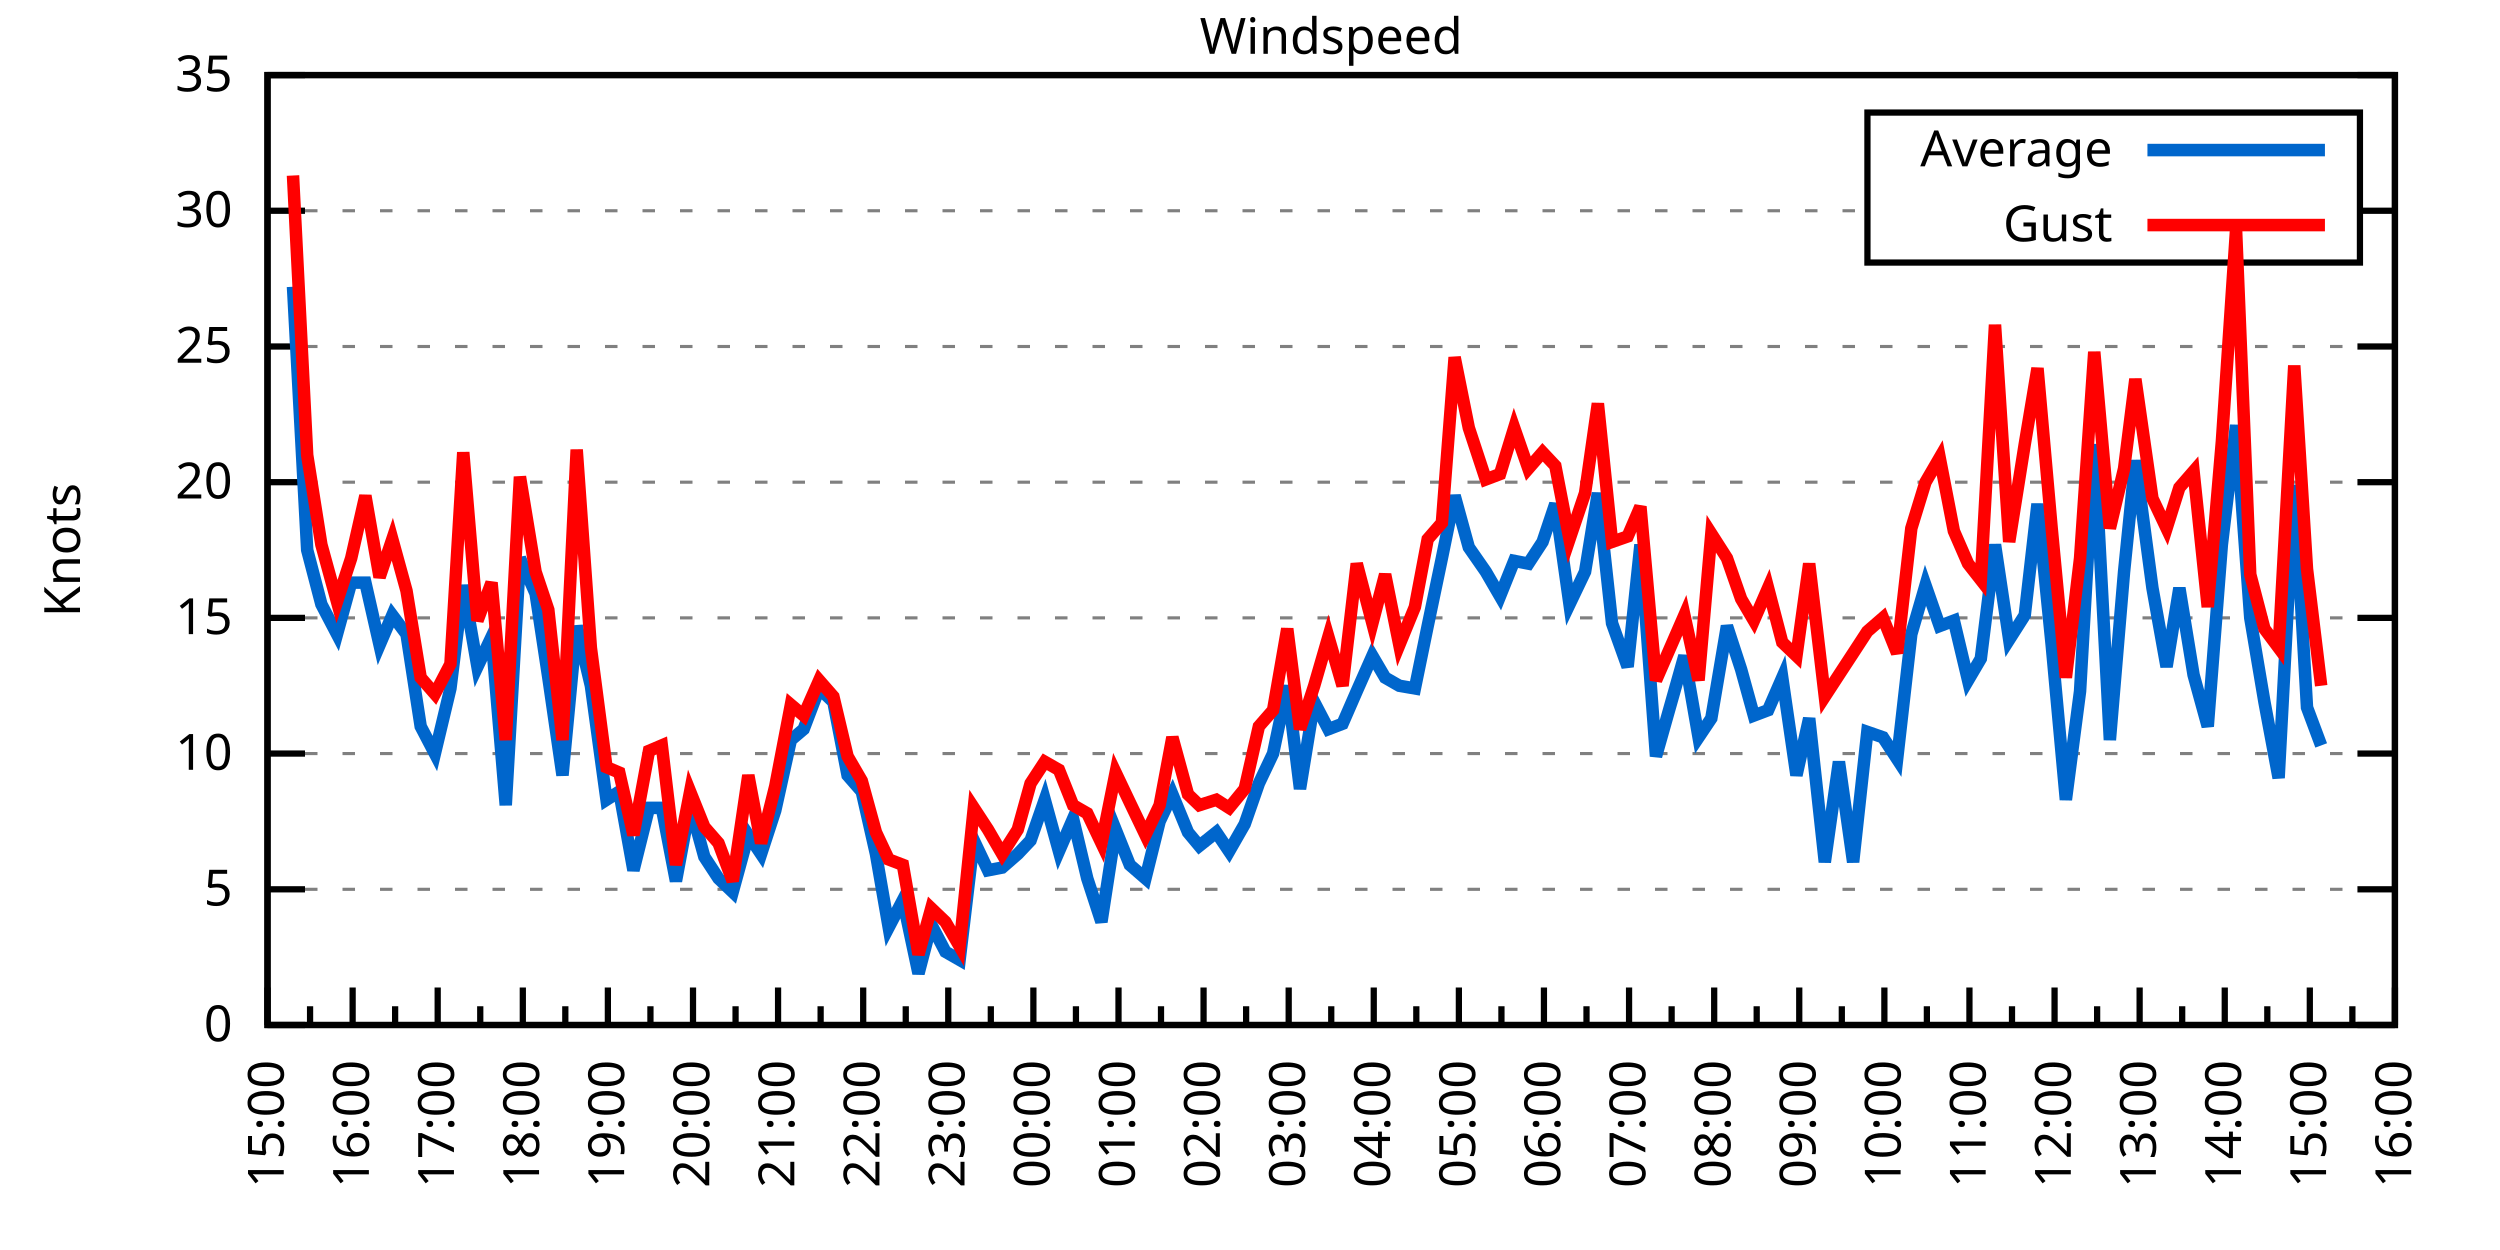
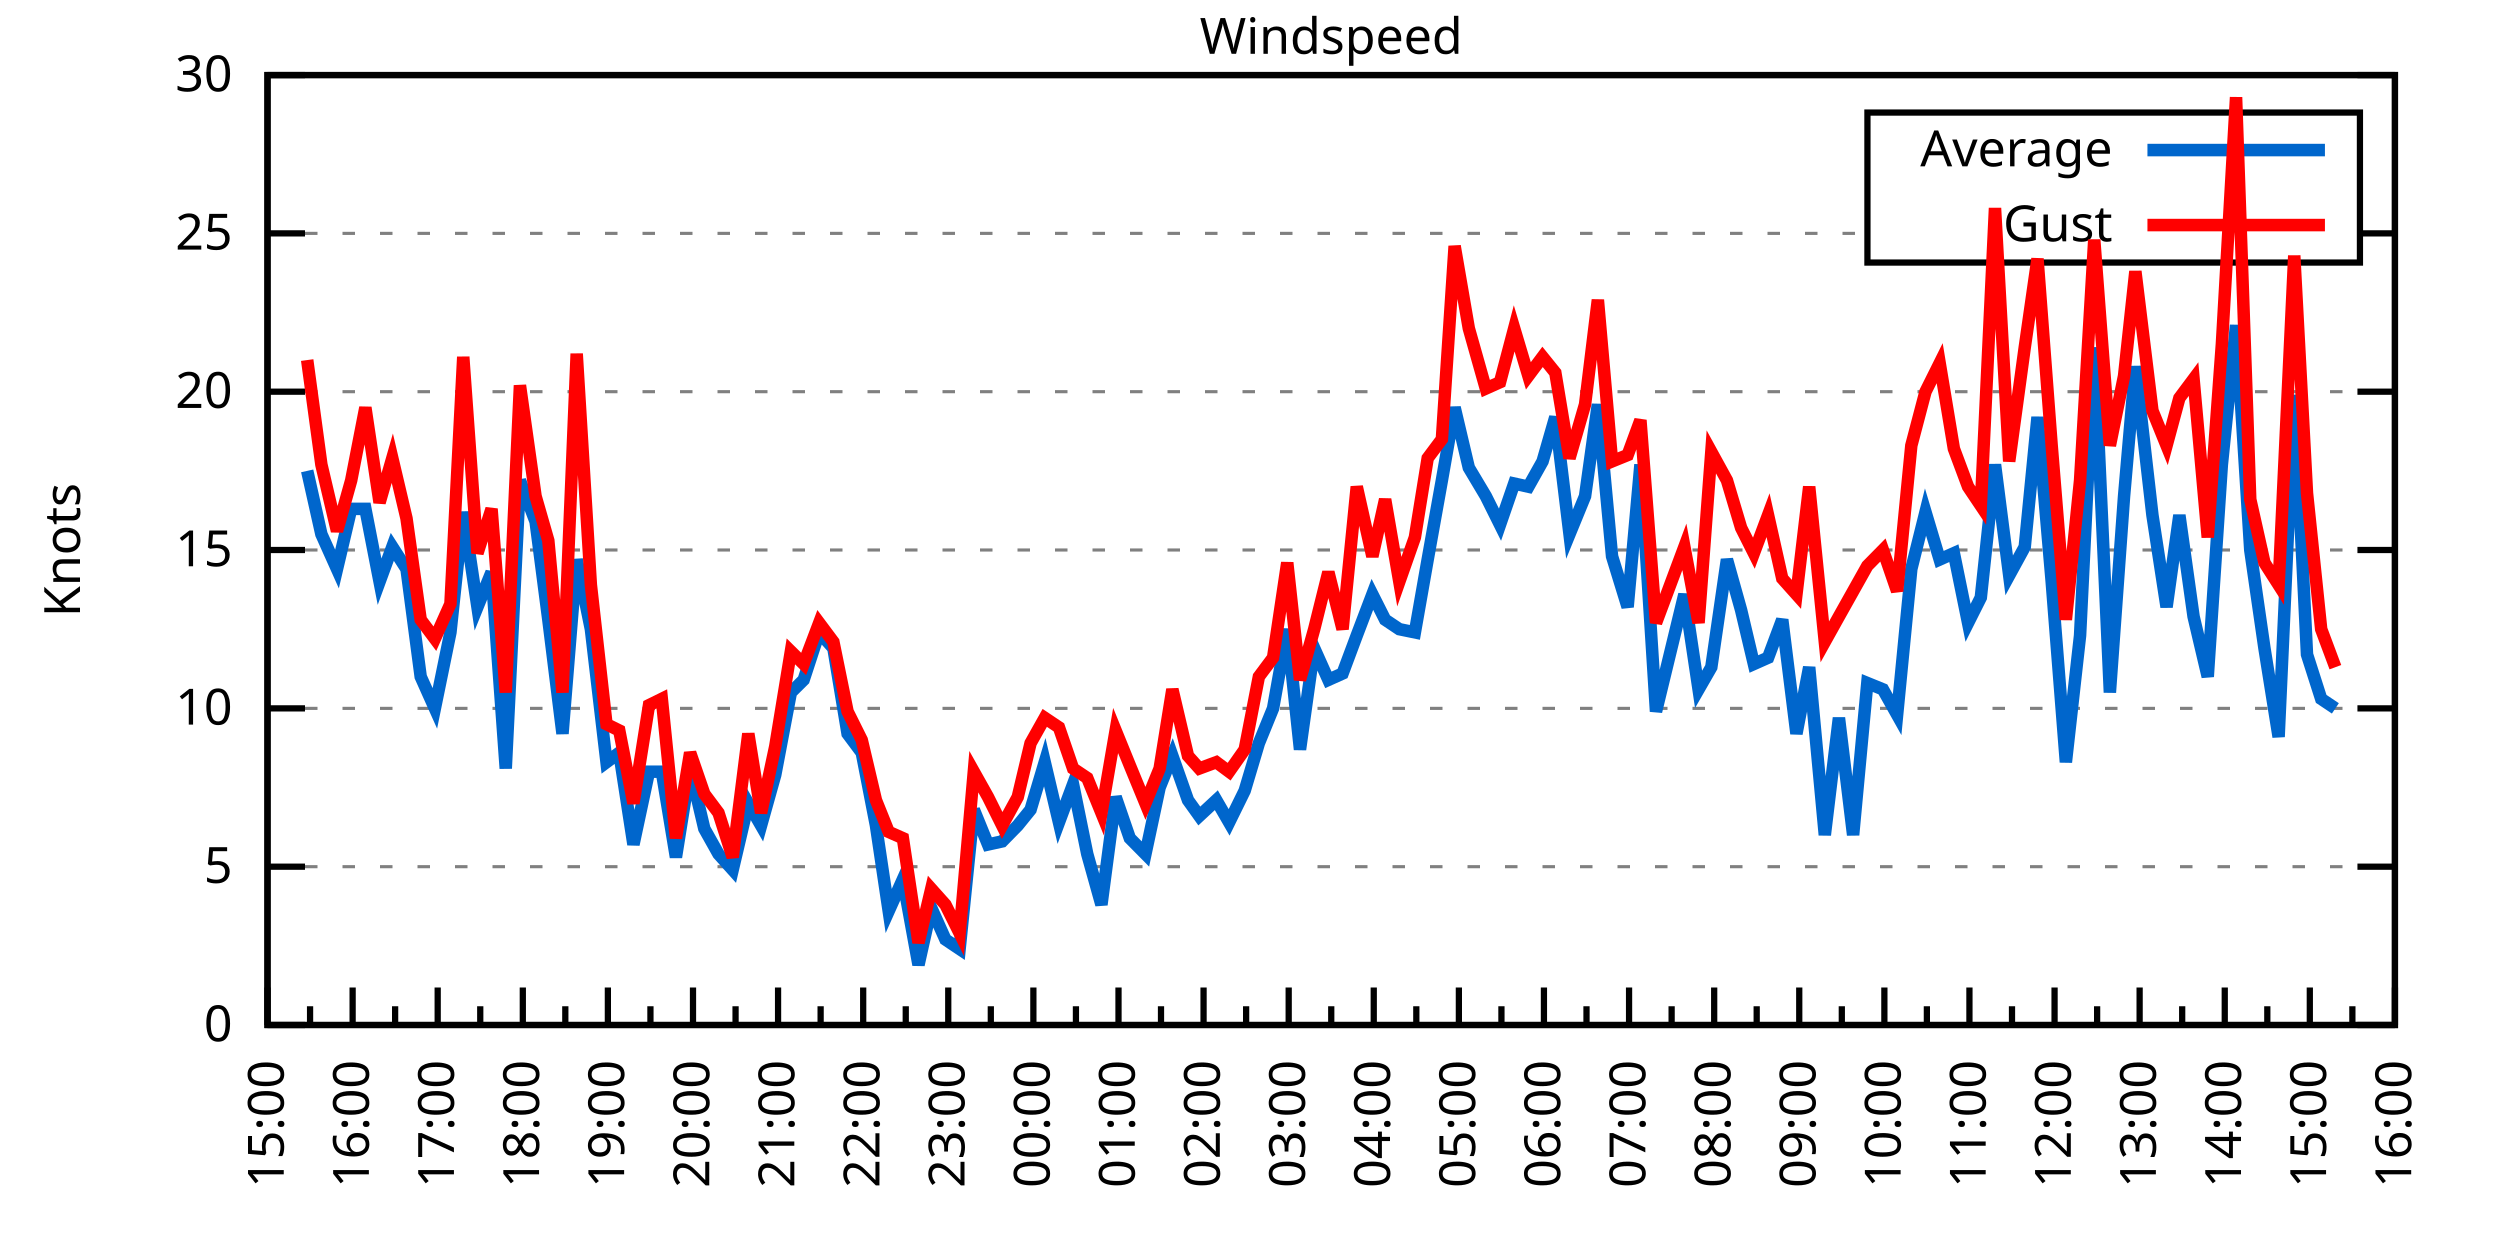
<svg xmlns="http://www.w3.org/2000/svg" xmlns:xlink="http://www.w3.org/1999/xlink" width="400" height="200" viewBox="0 0 400 200">
  <g id="gnuplot_canvas">
    <rect x="0" y="0" width="400" height="200" fill="none" />
    <defs>
      <circle id="gpDot" r="0.5" stroke-width="0.5" stroke="currentColor" />
      <path id="gpPt0" stroke-width="0.333" stroke="currentColor" d="M-1,0 h2 M0,-1 v2" />
      <path id="gpPt1" stroke-width="0.333" stroke="currentColor" d="M-1,-1 L1,1 M1,-1 L-1,1" />
      <path id="gpPt2" stroke-width="0.333" stroke="currentColor" d="M-1,0 L1,0 M0,-1 L0,1 M-1,-1 L1,1 M-1,1 L1,-1" />
      <rect id="gpPt3" stroke-width="0.333" stroke="currentColor" x="-1" y="-1" width="2" height="2" />
      <rect id="gpPt4" stroke-width="0.333" stroke="currentColor" fill="currentColor" x="-1" y="-1" width="2" height="2" />
      <circle id="gpPt5" stroke-width="0.333" stroke="currentColor" cx="0" cy="0" r="1" />
      <use xlink:href="#gpPt5" id="gpPt6" fill="currentColor" stroke="none" />
      <path id="gpPt7" stroke-width="0.333" stroke="currentColor" d="M0,-1.33 L-1.33,0.67 L1.33,0.67 z" />
      <use xlink:href="#gpPt7" id="gpPt8" fill="currentColor" stroke="none" />
      <use xlink:href="#gpPt7" id="gpPt9" stroke="currentColor" transform="rotate(180)" />
      <use xlink:href="#gpPt9" id="gpPt10" fill="currentColor" stroke="none" />
      <use xlink:href="#gpPt3" id="gpPt11" stroke="currentColor" transform="rotate(45)" />
      <use xlink:href="#gpPt11" id="gpPt12" fill="currentColor" stroke="none" />
      <path id="gpPt13" stroke-width="0.333" stroke="currentColor" d="M0,1.330 L1.265,0.411 L0.782,-1.067 L-0.782,-1.076 L-1.265,0.411 z" />
      <use xlink:href="#gpPt13" id="gpPt14" fill="currentColor" stroke="none" />
      <filter id="textbox" filterUnits="objectBoundingBox" x="0" y="0" height="1" width="1">
        <feFlood flood-color="white" flood-opacity="1" result="bgnd" />
        <feComposite in="SourceGraphic" in2="bgnd" operator="atop" />
      </filter>
      <filter id="greybox" filterUnits="objectBoundingBox" x="0" y="0" height="1" width="1">
        <feFlood flood-color="lightgrey" flood-opacity="1" result="grey" />
        <feComposite in="SourceGraphic" in2="grey" operator="atop" />
      </filter>
    </defs>
    <g fill="none" color="white" stroke="currentColor" stroke-width="1.00" stroke-linecap="butt" stroke-linejoin="miter">
</g>
    <g fill="none" color="black" stroke="currentColor" stroke-width="1.00" stroke-linecap="butt" stroke-linejoin="miter">
      <g stroke="none" shape-rendering="crispEdges">
        <polygon fill="rgb(255, 255, 255)" points="42.80,164.00 383.18,164.00 383.18,12.02 42.80,12.02 " />
      </g>
    </g>
    <g fill="none" color="black" stroke="currentColor" stroke-width="1.00" stroke-linecap="butt" stroke-linejoin="miter">
</g>
    <g fill="none" color="black" stroke="black" stroke-width="0.50" stroke-linecap="butt" stroke-linejoin="miter">
</g>
    <g fill="none" color="gray" stroke="currentColor" stroke-width="0.50" stroke-linecap="butt" stroke-linejoin="miter">
      <path stroke="gray" stroke-dasharray="2,4" class="gridline" d="M42.80,164.00 L383.19,164.00  " />
    </g>
    <g fill="none" color="gray" stroke="gray" stroke-width="1.00" stroke-linecap="butt" stroke-linejoin="miter">
</g>
    <g fill="none" color="black" stroke="currentColor" stroke-width="1.00" stroke-linecap="butt" stroke-linejoin="miter">
      <path stroke="black" d="M42.80,164.00 L48.80,164.00 M383.19,164.00 L377.19,164.00  " />
      <g transform="translate(37.20,166.60)" stroke="none" fill="black" font-family="Sans" font-size="8.00" text-anchor="end">
        <text>
          <tspan font-family="Sans"> 0</tspan>
        </text>
      </g>
    </g>
    <g fill="none" color="black" stroke="currentColor" stroke-width="1.00" stroke-linecap="butt" stroke-linejoin="miter">
</g>
    <g fill="none" color="black" stroke="black" stroke-width="0.50" stroke-linecap="butt" stroke-linejoin="miter">
</g>
    <g fill="none" color="gray" stroke="currentColor" stroke-width="0.50" stroke-linecap="butt" stroke-linejoin="miter">
-       <path stroke="gray" stroke-dasharray="2,4" class="gridline" d="M42.80,142.29 L383.19,142.29  " />
-     </g>
-     <g fill="none" color="gray" stroke="gray" stroke-width="1.00" stroke-linecap="butt" stroke-linejoin="miter">
- </g>
-     <g fill="none" color="black" stroke="currentColor" stroke-width="1.00" stroke-linecap="butt" stroke-linejoin="miter">
-       <path stroke="black" d="M42.80,142.29 L48.80,142.29 M383.19,142.29 L377.19,142.29  " />
-       <g transform="translate(37.20,144.89)" stroke="none" fill="black" font-family="Sans" font-size="8.00" text-anchor="end">
+       <path stroke="gray" stroke-dasharray="2,4" class="gridline" d="M42.80,138.67 L383.19,138.67  " />
+     </g>
+     <g fill="none" color="gray" stroke="gray" stroke-width="1.00" stroke-linecap="butt" stroke-linejoin="miter">
+ </g>
+     <g fill="none" color="black" stroke="currentColor" stroke-width="1.00" stroke-linecap="butt" stroke-linejoin="miter">
+       <path stroke="black" d="M42.80,138.67 L48.80,138.67 M383.19,138.67 L377.19,138.67  " />
+       <g transform="translate(37.20,141.27)" stroke="none" fill="black" font-family="Sans" font-size="8.00" text-anchor="end">
        <text>
          <tspan font-family="Sans"> 5</tspan>
        </text>
      </g>
    </g>
    <g fill="none" color="black" stroke="currentColor" stroke-width="1.00" stroke-linecap="butt" stroke-linejoin="miter">
</g>
    <g fill="none" color="black" stroke="black" stroke-width="0.50" stroke-linecap="butt" stroke-linejoin="miter">
</g>
    <g fill="none" color="gray" stroke="currentColor" stroke-width="0.50" stroke-linecap="butt" stroke-linejoin="miter">
-       <path stroke="gray" stroke-dasharray="2,4" class="gridline" d="M42.80,120.57 L383.19,120.57  " />
-     </g>
-     <g fill="none" color="gray" stroke="gray" stroke-width="1.00" stroke-linecap="butt" stroke-linejoin="miter">
- </g>
-     <g fill="none" color="black" stroke="currentColor" stroke-width="1.00" stroke-linecap="butt" stroke-linejoin="miter">
-       <path stroke="black" d="M42.80,120.57 L48.80,120.57 M383.19,120.57 L377.19,120.57  " />
-       <g transform="translate(37.20,123.17)" stroke="none" fill="black" font-family="Sans" font-size="8.00" text-anchor="end">
+       <path stroke="gray" stroke-dasharray="2,4" class="gridline" d="M42.80,113.34 L383.19,113.34  " />
+     </g>
+     <g fill="none" color="gray" stroke="gray" stroke-width="1.00" stroke-linecap="butt" stroke-linejoin="miter">
+ </g>
+     <g fill="none" color="black" stroke="currentColor" stroke-width="1.00" stroke-linecap="butt" stroke-linejoin="miter">
+       <path stroke="black" d="M42.80,113.34 L48.80,113.34 M383.19,113.34 L377.19,113.34  " />
+       <g transform="translate(37.20,115.94)" stroke="none" fill="black" font-family="Sans" font-size="8.00" text-anchor="end">
        <text>
          <tspan font-family="Sans"> 10</tspan>
        </text>
      </g>
    </g>
    <g fill="none" color="black" stroke="currentColor" stroke-width="1.00" stroke-linecap="butt" stroke-linejoin="miter">
</g>
    <g fill="none" color="black" stroke="black" stroke-width="0.50" stroke-linecap="butt" stroke-linejoin="miter">
</g>
    <g fill="none" color="gray" stroke="currentColor" stroke-width="0.50" stroke-linecap="butt" stroke-linejoin="miter">
-       <path stroke="gray" stroke-dasharray="2,4" class="gridline" d="M42.80,98.86 L383.19,98.86  " />
-     </g>
-     <g fill="none" color="gray" stroke="gray" stroke-width="1.00" stroke-linecap="butt" stroke-linejoin="miter">
- </g>
-     <g fill="none" color="black" stroke="currentColor" stroke-width="1.00" stroke-linecap="butt" stroke-linejoin="miter">
-       <path stroke="black" d="M42.80,98.86 L48.80,98.86 M383.19,98.86 L377.19,98.86  " />
-       <g transform="translate(37.20,101.46)" stroke="none" fill="black" font-family="Sans" font-size="8.00" text-anchor="end">
+       <path stroke="gray" stroke-dasharray="2,4" class="gridline" d="M42.80,88.00 L383.19,88.00  " />
+     </g>
+     <g fill="none" color="gray" stroke="gray" stroke-width="1.00" stroke-linecap="butt" stroke-linejoin="miter">
+ </g>
+     <g fill="none" color="black" stroke="currentColor" stroke-width="1.00" stroke-linecap="butt" stroke-linejoin="miter">
+       <path stroke="black" d="M42.80,88.00 L48.80,88.00 M383.19,88.00 L377.19,88.00  " />
+       <g transform="translate(37.20,90.60)" stroke="none" fill="black" font-family="Sans" font-size="8.00" text-anchor="end">
        <text>
          <tspan font-family="Sans"> 15</tspan>
        </text>
      </g>
    </g>
    <g fill="none" color="black" stroke="currentColor" stroke-width="1.00" stroke-linecap="butt" stroke-linejoin="miter">
</g>
    <g fill="none" color="black" stroke="black" stroke-width="0.50" stroke-linecap="butt" stroke-linejoin="miter">
</g>
    <g fill="none" color="gray" stroke="currentColor" stroke-width="0.50" stroke-linecap="butt" stroke-linejoin="miter">
-       <path stroke="gray" stroke-dasharray="2,4" class="gridline" d="M42.80,77.15 L383.19,77.15  " />
-     </g>
-     <g fill="none" color="gray" stroke="gray" stroke-width="1.00" stroke-linecap="butt" stroke-linejoin="miter">
- </g>
-     <g fill="none" color="black" stroke="currentColor" stroke-width="1.00" stroke-linecap="butt" stroke-linejoin="miter">
-       <path stroke="black" d="M42.80,77.15 L48.80,77.15 M383.19,77.15 L377.19,77.15  " />
-       <g transform="translate(37.20,79.75)" stroke="none" fill="black" font-family="Sans" font-size="8.00" text-anchor="end">
+       <path stroke="gray" stroke-dasharray="2,4" class="gridline" d="M42.80,62.67 L383.19,62.67  " />
+     </g>
+     <g fill="none" color="gray" stroke="gray" stroke-width="1.00" stroke-linecap="butt" stroke-linejoin="miter">
+ </g>
+     <g fill="none" color="black" stroke="currentColor" stroke-width="1.00" stroke-linecap="butt" stroke-linejoin="miter">
+       <path stroke="black" d="M42.80,62.67 L48.80,62.67 M383.19,62.67 L377.19,62.67  " />
+       <g transform="translate(37.20,65.27)" stroke="none" fill="black" font-family="Sans" font-size="8.00" text-anchor="end">
        <text>
          <tspan font-family="Sans"> 20</tspan>
        </text>
      </g>
    </g>
    <g fill="none" color="black" stroke="currentColor" stroke-width="1.00" stroke-linecap="butt" stroke-linejoin="miter">
</g>
    <g fill="none" color="black" stroke="black" stroke-width="0.50" stroke-linecap="butt" stroke-linejoin="miter">
</g>
    <g fill="none" color="gray" stroke="currentColor" stroke-width="0.50" stroke-linecap="butt" stroke-linejoin="miter">
-       <path stroke="gray" stroke-dasharray="2,4" class="gridline" d="M42.80,55.44 L383.19,55.44  " />
-     </g>
-     <g fill="none" color="gray" stroke="gray" stroke-width="1.00" stroke-linecap="butt" stroke-linejoin="miter">
- </g>
-     <g fill="none" color="black" stroke="currentColor" stroke-width="1.00" stroke-linecap="butt" stroke-linejoin="miter">
-       <path stroke="black" d="M42.80,55.44 L48.80,55.44 M383.19,55.44 L377.19,55.44  " />
-       <g transform="translate(37.20,58.04)" stroke="none" fill="black" font-family="Sans" font-size="8.00" text-anchor="end">
+       <path stroke="gray" stroke-dasharray="2,4" class="gridline" d="M42.80,37.34 L298.79,37.34 M377.59,37.34 L383.19,37.34  " />
+     </g>
+     <g fill="none" color="gray" stroke="gray" stroke-width="1.00" stroke-linecap="butt" stroke-linejoin="miter">
+ </g>
+     <g fill="none" color="black" stroke="currentColor" stroke-width="1.00" stroke-linecap="butt" stroke-linejoin="miter">
+       <path stroke="black" d="M42.80,37.34 L48.80,37.34 M383.19,37.34 L377.19,37.34  " />
+       <g transform="translate(37.20,39.94)" stroke="none" fill="black" font-family="Sans" font-size="8.00" text-anchor="end">
        <text>
          <tspan font-family="Sans"> 25</tspan>
-         </text>
-       </g>
-     </g>
-     <g fill="none" color="black" stroke="currentColor" stroke-width="1.00" stroke-linecap="butt" stroke-linejoin="miter">
- </g>
-     <g fill="none" color="black" stroke="black" stroke-width="0.50" stroke-linecap="butt" stroke-linejoin="miter">
- </g>
-     <g fill="none" color="gray" stroke="currentColor" stroke-width="0.50" stroke-linecap="butt" stroke-linejoin="miter">
-       <path stroke="gray" stroke-dasharray="2,4" class="gridline" d="M42.80,33.72 L298.79,33.72 M377.59,33.72 L383.19,33.72  " />
-     </g>
-     <g fill="none" color="gray" stroke="gray" stroke-width="1.00" stroke-linecap="butt" stroke-linejoin="miter">
- </g>
-     <g fill="none" color="black" stroke="currentColor" stroke-width="1.00" stroke-linecap="butt" stroke-linejoin="miter">
-       <path stroke="black" d="M42.80,33.72 L48.80,33.72 M383.19,33.72 L377.19,33.72  " />
-       <g transform="translate(37.20,36.32)" stroke="none" fill="black" font-family="Sans" font-size="8.00" text-anchor="end">
-         <text>
-           <tspan font-family="Sans"> 30</tspan>
        </text>
      </g>
    </g>
    <g fill="none" color="black" stroke="currentColor" stroke-width="1.00" stroke-linecap="butt" stroke-linejoin="miter">
</g>
    <g fill="none" color="black" stroke="black" stroke-width="0.50" stroke-linecap="butt" stroke-linejoin="miter">
</g>
    <g fill="none" color="gray" stroke="currentColor" stroke-width="0.50" stroke-linecap="butt" stroke-linejoin="miter">
      <path stroke="gray" stroke-dasharray="2,4" class="gridline" d="M42.80,12.01 L383.19,12.01  " />
    </g>
    <g fill="none" color="gray" stroke="gray" stroke-width="1.00" stroke-linecap="butt" stroke-linejoin="miter">
</g>
    <g fill="none" color="black" stroke="currentColor" stroke-width="1.00" stroke-linecap="butt" stroke-linejoin="miter">
      <path stroke="black" d="M42.80,12.01 L48.80,12.01 M383.19,12.01 L377.19,12.01  " />
      <g transform="translate(37.20,14.61)" stroke="none" fill="black" font-family="Sans" font-size="8.00" text-anchor="end">
        <text>
-           <tspan font-family="Sans"> 35</tspan>
+           <tspan font-family="Sans"> 30</tspan>
        </text>
      </g>
    </g>
    <g fill="none" color="black" stroke="currentColor" stroke-width="1.00" stroke-linecap="butt" stroke-linejoin="miter">
      <path stroke="black" d="M42.80,164.00 L42.80,158.00  " />
      <g transform="translate(45.40,169.60) rotate(270)" stroke="none" fill="black" font-family="Sans" font-size="8.00" text-anchor="end">
        <text>
          <tspan font-family="Sans">15:00</tspan>
        </text>
      </g>
    </g>
    <g fill="none" color="black" stroke="currentColor" stroke-width="1.00" stroke-linecap="butt" stroke-linejoin="miter">
      <path stroke="black" d="M49.61,164.00 L49.61,161.00 M56.42,164.00 L56.42,158.00  " />
      <g transform="translate(59.02,169.60) rotate(270)" stroke="none" fill="black" font-family="Sans" font-size="8.00" text-anchor="end">
        <text>
          <tspan font-family="Sans">16:00</tspan>
        </text>
      </g>
    </g>
    <g fill="none" color="black" stroke="currentColor" stroke-width="1.00" stroke-linecap="butt" stroke-linejoin="miter">
      <path stroke="black" d="M63.22,164.00 L63.22,161.00 M70.03,164.00 L70.03,158.00  " />
      <g transform="translate(72.63,169.60) rotate(270)" stroke="none" fill="black" font-family="Sans" font-size="8.00" text-anchor="end">
        <text>
          <tspan font-family="Sans">17:00</tspan>
        </text>
      </g>
    </g>
    <g fill="none" color="black" stroke="currentColor" stroke-width="1.00" stroke-linecap="butt" stroke-linejoin="miter">
      <path stroke="black" d="M76.84,164.00 L76.84,161.00 M83.65,164.00 L83.65,158.00  " />
      <g transform="translate(86.25,169.60) rotate(270)" stroke="none" fill="black" font-family="Sans" font-size="8.00" text-anchor="end">
        <text>
          <tspan font-family="Sans">18:00</tspan>
        </text>
      </g>
    </g>
    <g fill="none" color="black" stroke="currentColor" stroke-width="1.00" stroke-linecap="butt" stroke-linejoin="miter">
      <path stroke="black" d="M90.45,164.00 L90.45,161.00 M97.26,164.00 L97.26,158.00  " />
      <g transform="translate(99.86,169.60) rotate(270)" stroke="none" fill="black" font-family="Sans" font-size="8.00" text-anchor="end">
        <text>
          <tspan font-family="Sans">19:00</tspan>
        </text>
      </g>
    </g>
    <g fill="none" color="black" stroke="currentColor" stroke-width="1.00" stroke-linecap="butt" stroke-linejoin="miter">
      <path stroke="black" d="M104.07,164.00 L104.07,161.00 M110.88,164.00 L110.88,158.00  " />
      <g transform="translate(113.48,169.60) rotate(270)" stroke="none" fill="black" font-family="Sans" font-size="8.00" text-anchor="end">
        <text>
          <tspan font-family="Sans">20:00</tspan>
        </text>
      </g>
    </g>
    <g fill="none" color="black" stroke="currentColor" stroke-width="1.00" stroke-linecap="butt" stroke-linejoin="miter">
      <path stroke="black" d="M117.69,164.00 L117.69,161.00 M124.49,164.00 L124.49,158.00  " />
      <g transform="translate(127.09,169.60) rotate(270)" stroke="none" fill="black" font-family="Sans" font-size="8.00" text-anchor="end">
        <text>
          <tspan font-family="Sans">21:00</tspan>
        </text>
      </g>
    </g>
    <g fill="none" color="black" stroke="currentColor" stroke-width="1.00" stroke-linecap="butt" stroke-linejoin="miter">
      <path stroke="black" d="M131.30,164.00 L131.30,161.00 M138.11,164.00 L138.11,158.00  " />
      <g transform="translate(140.71,169.60) rotate(270)" stroke="none" fill="black" font-family="Sans" font-size="8.00" text-anchor="end">
        <text>
          <tspan font-family="Sans">22:00</tspan>
        </text>
      </g>
    </g>
    <g fill="none" color="black" stroke="currentColor" stroke-width="1.00" stroke-linecap="butt" stroke-linejoin="miter">
      <path stroke="black" d="M144.92,164.00 L144.92,161.00 M151.72,164.00 L151.72,158.00  " />
      <g transform="translate(154.32,169.60) rotate(270)" stroke="none" fill="black" font-family="Sans" font-size="8.00" text-anchor="end">
        <text>
          <tspan font-family="Sans">23:00</tspan>
        </text>
      </g>
    </g>
    <g fill="none" color="black" stroke="currentColor" stroke-width="1.00" stroke-linecap="butt" stroke-linejoin="miter">
      <path stroke="black" d="M158.53,164.00 L158.53,161.00 M165.34,164.00 L165.34,158.00  " />
      <g transform="translate(167.94,169.60) rotate(270)" stroke="none" fill="black" font-family="Sans" font-size="8.00" text-anchor="end">
        <text>
          <tspan font-family="Sans">00:00</tspan>
        </text>
      </g>
    </g>
    <g fill="none" color="black" stroke="currentColor" stroke-width="1.00" stroke-linecap="butt" stroke-linejoin="miter">
      <path stroke="black" d="M172.15,164.00 L172.15,161.00 M178.96,164.00 L178.96,158.00  " />
      <g transform="translate(181.56,169.60) rotate(270)" stroke="none" fill="black" font-family="Sans" font-size="8.00" text-anchor="end">
        <text>
          <tspan font-family="Sans">01:00</tspan>
        </text>
      </g>
    </g>
    <g fill="none" color="black" stroke="currentColor" stroke-width="1.00" stroke-linecap="butt" stroke-linejoin="miter">
      <path stroke="black" d="M185.76,164.00 L185.76,161.00 M192.57,164.00 L192.57,158.00  " />
      <g transform="translate(195.17,169.60) rotate(270)" stroke="none" fill="black" font-family="Sans" font-size="8.00" text-anchor="end">
        <text>
          <tspan font-family="Sans">02:00</tspan>
        </text>
      </g>
    </g>
    <g fill="none" color="black" stroke="currentColor" stroke-width="1.00" stroke-linecap="butt" stroke-linejoin="miter">
      <path stroke="black" d="M199.38,164.00 L199.38,161.00 M206.19,164.00 L206.19,158.00  " />
      <g transform="translate(208.79,169.60) rotate(270)" stroke="none" fill="black" font-family="Sans" font-size="8.00" text-anchor="end">
        <text>
          <tspan font-family="Sans">03:00</tspan>
        </text>
      </g>
    </g>
    <g fill="none" color="black" stroke="currentColor" stroke-width="1.00" stroke-linecap="butt" stroke-linejoin="miter">
      <path stroke="black" d="M213.00,164.00 L213.00,161.00 M219.80,164.00 L219.80,158.00  " />
      <g transform="translate(222.40,169.60) rotate(270)" stroke="none" fill="black" font-family="Sans" font-size="8.00" text-anchor="end">
        <text>
          <tspan font-family="Sans">04:00</tspan>
        </text>
      </g>
    </g>
    <g fill="none" color="black" stroke="currentColor" stroke-width="1.00" stroke-linecap="butt" stroke-linejoin="miter">
      <path stroke="black" d="M226.61,164.00 L226.61,161.00 M233.42,164.00 L233.42,158.00  " />
      <g transform="translate(236.02,169.60) rotate(270)" stroke="none" fill="black" font-family="Sans" font-size="8.00" text-anchor="end">
        <text>
          <tspan font-family="Sans">05:00</tspan>
        </text>
      </g>
    </g>
    <g fill="none" color="black" stroke="currentColor" stroke-width="1.00" stroke-linecap="butt" stroke-linejoin="miter">
      <path stroke="black" d="M240.23,164.00 L240.23,161.00 M247.03,164.00 L247.03,158.00  " />
      <g transform="translate(249.63,169.60) rotate(270)" stroke="none" fill="black" font-family="Sans" font-size="8.00" text-anchor="end">
        <text>
          <tspan font-family="Sans">06:00</tspan>
        </text>
      </g>
    </g>
    <g fill="none" color="black" stroke="currentColor" stroke-width="1.00" stroke-linecap="butt" stroke-linejoin="miter">
      <path stroke="black" d="M253.84,164.00 L253.84,161.00 M260.65,164.00 L260.65,158.00  " />
      <g transform="translate(263.25,169.60) rotate(270)" stroke="none" fill="black" font-family="Sans" font-size="8.00" text-anchor="end">
        <text>
          <tspan font-family="Sans">07:00</tspan>
        </text>
      </g>
    </g>
    <g fill="none" color="black" stroke="currentColor" stroke-width="1.00" stroke-linecap="butt" stroke-linejoin="miter">
      <path stroke="black" d="M267.46,164.00 L267.46,161.00 M274.27,164.00 L274.27,158.00  " />
      <g transform="translate(276.87,169.60) rotate(270)" stroke="none" fill="black" font-family="Sans" font-size="8.00" text-anchor="end">
        <text>
          <tspan font-family="Sans">08:00</tspan>
        </text>
      </g>
    </g>
    <g fill="none" color="black" stroke="currentColor" stroke-width="1.00" stroke-linecap="butt" stroke-linejoin="miter">
      <path stroke="black" d="M281.07,164.00 L281.07,161.00 M287.88,164.00 L287.88,158.00  " />
      <g transform="translate(290.48,169.60) rotate(270)" stroke="none" fill="black" font-family="Sans" font-size="8.00" text-anchor="end">
        <text>
          <tspan font-family="Sans">09:00</tspan>
        </text>
      </g>
    </g>
    <g fill="none" color="black" stroke="currentColor" stroke-width="1.00" stroke-linecap="butt" stroke-linejoin="miter">
      <path stroke="black" d="M294.69,164.00 L294.69,161.00 M301.50,164.00 L301.50,158.00  " />
      <g transform="translate(304.10,169.60) rotate(270)" stroke="none" fill="black" font-family="Sans" font-size="8.00" text-anchor="end">
        <text>
          <tspan font-family="Sans">10:00</tspan>
        </text>
      </g>
    </g>
    <g fill="none" color="black" stroke="currentColor" stroke-width="1.00" stroke-linecap="butt" stroke-linejoin="miter">
      <path stroke="black" d="M308.30,164.00 L308.30,161.00 M315.11,164.00 L315.11,158.00  " />
      <g transform="translate(317.71,169.60) rotate(270)" stroke="none" fill="black" font-family="Sans" font-size="8.00" text-anchor="end">
        <text>
          <tspan font-family="Sans">11:00</tspan>
        </text>
      </g>
    </g>
    <g fill="none" color="black" stroke="currentColor" stroke-width="1.00" stroke-linecap="butt" stroke-linejoin="miter">
      <path stroke="black" d="M321.92,164.00 L321.92,161.00 M328.73,164.00 L328.73,158.00  " />
      <g transform="translate(331.33,169.60) rotate(270)" stroke="none" fill="black" font-family="Sans" font-size="8.00" text-anchor="end">
        <text>
          <tspan font-family="Sans">12:00</tspan>
        </text>
      </g>
    </g>
    <g fill="none" color="black" stroke="currentColor" stroke-width="1.00" stroke-linecap="butt" stroke-linejoin="miter">
      <path stroke="black" d="M335.54,164.00 L335.54,161.00 M342.34,164.00 L342.34,158.00  " />
      <g transform="translate(344.94,169.60) rotate(270)" stroke="none" fill="black" font-family="Sans" font-size="8.00" text-anchor="end">
        <text>
          <tspan font-family="Sans">13:00</tspan>
        </text>
      </g>
    </g>
    <g fill="none" color="black" stroke="currentColor" stroke-width="1.00" stroke-linecap="butt" stroke-linejoin="miter">
      <path stroke="black" d="M349.15,164.00 L349.15,161.00 M355.96,164.00 L355.96,158.00  " />
      <g transform="translate(358.56,169.60) rotate(270)" stroke="none" fill="black" font-family="Sans" font-size="8.00" text-anchor="end">
        <text>
          <tspan font-family="Sans">14:00</tspan>
        </text>
      </g>
    </g>
    <g fill="none" color="black" stroke="currentColor" stroke-width="1.00" stroke-linecap="butt" stroke-linejoin="miter">
      <path stroke="black" d="M362.77,164.00 L362.77,161.00 M369.57,164.00 L369.57,158.00  " />
      <g transform="translate(372.17,169.60) rotate(270)" stroke="none" fill="black" font-family="Sans" font-size="8.00" text-anchor="end">
        <text>
          <tspan font-family="Sans">15:00</tspan>
        </text>
      </g>
    </g>
    <g fill="none" color="black" stroke="currentColor" stroke-width="1.00" stroke-linecap="butt" stroke-linejoin="miter">
      <path stroke="black" d="M376.38,164.00 L376.38,161.00 M383.19,164.00 L383.19,158.00  " />
      <g transform="translate(385.79,169.60) rotate(270)" stroke="none" fill="black" font-family="Sans" font-size="8.00" text-anchor="end">
        <text>
          <tspan font-family="Sans">16:00</tspan>
        </text>
      </g>
    </g>
    <g fill="none" color="black" stroke="currentColor" stroke-width="1.00" stroke-linecap="butt" stroke-linejoin="miter">
</g>
    <g fill="none" color="black" stroke="currentColor" stroke-width="1.00" stroke-linecap="butt" stroke-linejoin="miter">
      <path stroke="black" d="M42.80,12.01 L42.80,164.00 L383.19,164.00 L383.19,12.01 L42.80,12.01 Z  " />
    </g>
    <g fill="none" color="black" stroke="currentColor" stroke-width="1.00" stroke-linecap="butt" stroke-linejoin="miter">
      <g transform="translate(12.80,88.01) rotate(270)" stroke="none" fill="black" font-family="Sans" font-size="8.00" text-anchor="middle">
        <text>
          <tspan font-family="Sans">Knots</tspan>
        </text>
      </g>
    </g>
    <g fill="none" color="black" stroke="currentColor" stroke-width="1.00" stroke-linecap="butt" stroke-linejoin="miter">
</g>
    <g fill="none" color="black" stroke="currentColor" stroke-width="1.00" stroke-linecap="butt" stroke-linejoin="miter">
      <path stroke="black" d="M298.79,42.01 L298.79,18.01 L377.59,18.01 L377.59,42.01 L298.79,42.01 Z  " />
    </g>
    <g id="Windspeed_plot_1">
      <g fill="none" color="white" stroke="black" stroke-width="2.00" stroke-linecap="butt" stroke-linejoin="miter">
</g>
      <g fill="none" color="black" stroke="currentColor" stroke-width="2.00" stroke-linecap="butt" stroke-linejoin="miter">
        <g transform="translate(337.99,26.61)" stroke="none" fill="black" font-family="Sans" font-size="8.00" text-anchor="end">
          <text>
            <tspan font-family="Sans">Average</tspan>
          </text>
        </g>
      </g>
      <g fill="none" color="black" stroke="currentColor" stroke-width="2.00" stroke-linecap="butt" stroke-linejoin="miter">
-         <path stroke="rgb(  0, 102, 204)" d="M343.59,24.01 L371.99,24.01 M46.88,45.88 L49.15,88.00 L51.42,96.69 L53.92,101.47 L56.19,93.22 L58.46,93.22   L60.73,103.20 L62.77,98.43 L65.04,101.47 L67.31,116.23 L69.58,120.57 L72.07,110.15 L74.12,93.65 L76.39,106.68   L78.65,101.90 L80.92,128.83 L83.19,89.31 L85.69,94.95 L87.73,108.42 L90.00,124.05 L92.27,100.16 L94.54,109.72   L97.04,127.96 L99.08,126.65 L101.35,139.25 L103.84,129.26 L105.89,129.26 L108.15,140.98 L110.42,128.83 L112.69,137.08   L114.96,140.55 L117.23,142.72 L119.73,133.60 L121.77,136.64 L124.04,129.69 L126.54,118.40 L128.58,116.67 L131.07,110.15   L133.34,112.32 L135.61,124.05 L137.88,126.65 L140.15,136.64 L142.19,148.37 L144.46,144.02 L146.96,155.75 L149.00,147.93   L151.27,152.28 L153.54,153.58 L155.81,134.47 L158.08,139.25 L160.35,138.81 L162.84,136.64 L164.89,134.47 L167.16,127.96   L169.43,136.21 L171.69,131.00 L173.96,140.55 L176.23,147.50 L178.50,132.73 L180.77,138.38 L183.27,140.55 L185.54,131.43   L187.58,127.09 L190.08,133.17 L191.89,135.34 L194.61,133.17 L196.66,136.21 L199.15,131.86 L201.42,125.35 L203.69,120.57   L205.96,109.72 L208.00,126.22 L210.27,112.32 L212.54,116.67 L214.81,115.80 L217.08,110.59 L219.58,104.94 L221.62,108.42   L223.89,109.72 L226.38,110.15 L228.43,100.16 L230.70,89.31 L232.74,79.32 L235.01,87.57 L237.73,91.48 L240.00,95.39   L242.27,89.74 L244.54,90.18 L246.81,86.70 L248.85,80.62 L251.12,96.69 L253.61,91.48 L255.66,78.89 L257.93,99.73   L260.42,106.68 L262.47,87.14 L264.96,121.01 L269.50,104.94 L271.77,117.97 L273.81,114.93 L276.31,100.16 L278.58,107.11   L280.62,114.49 L282.89,113.63 L285.16,108.42 L287.43,124.05 L289.47,114.93 L291.97,137.94 L294.23,121.88 L296.50,137.94   L298.77,117.10 L301.27,117.97 L303.54,121.44 L305.81,101.47 L308.08,93.65 L310.35,100.16 L312.62,99.30 L314.89,108.85   L316.93,105.38 L319.20,87.14 L321.47,102.34 L323.96,98.43 L326.00,80.62 L328.27,103.20 L330.54,127.96 L332.81,110.59   L335.08,71.07 L337.58,118.40 L339.85,91.48 L341.66,73.67 L344.39,94.08 L346.65,106.68 L348.70,94.08 L350.97,107.98   L353.24,116.23 L355.50,87.14 L357.77,68.03 L360.04,98.86 L362.31,112.32 L364.58,124.48 L367.08,77.58 L369.12,113.19   L371.39,119.27  " />
+         <path stroke="rgb(  0, 102, 204)" d="M343.59,24.01 L371.99,24.01 M49.15,75.34 L51.42,85.47 L53.92,91.04 L56.19,81.42 L58.46,81.42 L60.73,93.07   L62.77,87.50 L65.04,91.04 L67.31,108.27 L69.58,113.34 L72.07,101.18 L74.12,81.93 L76.39,97.12 L78.65,91.55   L80.92,122.96 L83.19,76.86 L85.69,83.45 L87.73,99.15 L90.00,117.39 L92.27,89.52 L94.54,100.67 L97.04,121.95   L99.08,120.43 L101.35,135.12 L103.84,123.47 L105.89,123.47 L108.15,137.15 L110.42,122.96 L112.69,132.59 L114.96,136.64   L117.23,139.17 L119.73,128.54 L121.77,132.08 L124.04,123.98 L126.54,110.80 L128.58,108.78 L131.07,101.18 L133.34,103.71   L135.61,117.39 L137.88,120.43 L140.15,132.08 L142.19,145.76 L144.46,140.69 L146.96,154.37 L149.00,145.25 L151.27,150.32   L153.54,151.84 L155.81,129.55 L158.08,135.12 L160.35,134.62 L162.84,132.08 L164.89,129.55 L167.16,121.95 L169.43,131.58   L171.69,125.50 L173.96,136.64 L176.23,144.75 L178.50,127.52 L180.77,134.11 L183.27,136.64 L185.54,126.00 L187.58,120.94   L190.08,128.03 L191.89,130.56 L194.61,128.03 L196.66,131.58 L199.15,126.51 L201.42,118.91 L203.69,113.34 L205.96,100.67   L208.00,119.92 L210.27,103.71 L212.54,108.78 L214.81,107.76 L217.08,101.68 L219.58,95.10 L221.62,99.15 L223.89,100.67   L226.38,101.18 L228.43,89.52 L230.70,76.86 L232.74,65.21 L235.01,74.83 L237.73,79.39 L240.00,83.95 L242.27,77.37   L244.54,77.87 L246.81,73.82 L248.85,66.73 L251.12,85.47 L253.61,79.39 L255.66,64.70 L257.93,89.02 L260.42,97.12   L262.47,74.33 L264.96,113.84 L269.50,95.10 L271.77,110.30 L273.81,106.75 L276.31,89.52 L278.58,97.63 L280.62,106.24   L282.89,105.23 L285.16,99.15 L287.43,117.39 L289.47,106.75 L291.97,133.60 L294.23,114.86 L296.50,133.60 L298.77,109.28   L301.27,110.30 L303.54,114.35 L305.81,91.04 L308.08,81.93 L310.35,89.52 L312.62,88.51 L314.89,99.66 L316.93,95.60   L319.20,74.33 L321.47,92.06 L323.96,87.50 L326.00,66.73 L328.27,93.07 L330.54,121.95 L332.81,101.68 L335.08,55.58   L337.58,110.80 L339.85,79.39 L341.66,58.62 L344.39,82.43 L346.65,97.12 L348.70,82.43 L350.97,98.64 L353.24,108.27   L355.50,74.33 L357.77,52.03 L360.04,88.00 L362.31,103.71 L364.58,117.90 L367.08,63.18 L369.12,104.72 L371.39,111.82   L373.66,113.34  " />
      </g>
    </g>
    <g id="Windspeed_plot_2">
      <g fill="none" color="black" stroke="currentColor" stroke-width="2.00" stroke-linecap="butt" stroke-linejoin="miter">
        <g transform="translate(337.99,38.61)" stroke="none" fill="black" font-family="Sans" font-size="8.00" text-anchor="end">
          <text>
            <tspan font-family="Sans">Gust</tspan>
          </text>
        </g>
      </g>
      <g fill="none" color="black" stroke="currentColor" stroke-width="2.00" stroke-linecap="butt" stroke-linejoin="miter">
-         <path stroke="rgb(255,   0,   0)" d="M343.59,36.01 L371.99,36.01 M46.88,28.08 L49.15,72.81 L51.42,87.14 L53.92,96.26 L56.19,89.31 L58.46,79.32   L60.73,92.35 L62.77,86.27 L65.04,94.52 L67.31,108.42 L69.58,111.02 L72.07,106.24 L74.12,72.37 L76.39,99.30   L78.65,93.22 L80.92,118.40 L83.19,76.28 L85.69,91.48 L87.73,97.56 L90.00,118.40 L92.27,71.94 L94.54,103.64   L97.04,122.75 L99.08,123.61 L101.35,133.60 L103.84,120.14 L105.89,119.27 L108.15,138.38 L110.42,126.65 L112.69,132.30   L114.96,134.90 L117.23,140.98 L119.73,124.05 L121.77,134.90 L124.04,125.79 L126.54,112.76 L128.58,114.49 L131.07,108.85   L133.34,111.45 L135.61,121.01 L137.88,124.92 L140.15,133.17 L142.19,137.51 L144.46,138.38 L146.96,152.71 L149.00,145.33   L151.27,147.50 L153.54,151.41 L155.81,129.26 L158.08,132.73 L160.35,136.64 L162.84,132.73 L164.89,125.35 L167.16,121.88   L169.43,123.18 L171.69,128.83 L173.96,130.13 L176.23,134.90 L178.50,123.61 L180.77,128.39 L183.27,133.60 L185.54,128.83   L187.58,117.97 L190.08,127.09 L191.89,128.83 L194.61,127.96 L196.66,129.26 L199.15,126.22 L201.42,116.23 L203.69,113.63   L205.96,100.60 L208.00,116.67 L210.27,109.72 L212.54,101.90 L214.81,109.72 L217.08,90.18 L219.58,99.73 L221.62,91.91   L223.89,103.20 L226.38,97.12 L228.43,86.27 L230.70,83.66 L232.74,57.17 L235.01,68.46 L237.73,76.71 L240.00,75.85   L242.27,68.46 L244.54,74.98 L246.81,72.37 L248.85,74.54 L251.12,86.27 L253.61,78.89 L255.66,64.56 L257.93,86.70   L260.42,85.83 L262.47,81.06 L264.96,108.85 L269.50,98.43 L271.77,108.85 L273.81,85.40 L276.31,89.31 L278.58,95.82   L280.62,99.30 L282.89,94.08 L285.16,102.77 L287.43,104.94 L289.47,90.18 L291.97,111.45 L294.23,107.98 L296.50,104.51   L298.77,101.03 L301.27,98.86 L303.54,104.51 L305.81,84.53 L308.08,77.15 L310.35,73.24 L312.62,84.97 L314.89,90.18   L316.93,92.78 L319.20,51.96 L321.47,86.70 L323.96,71.07 L326.00,58.91 L328.27,84.53 L330.54,108.42 L332.81,89.31   L335.08,56.30 L337.58,84.53 L339.85,74.98 L341.66,60.65 L344.39,79.75 L346.65,84.53 L348.70,78.02 L350.97,75.41   L353.24,97.12 L355.50,70.63 L357.77,36.76 L360.04,91.91 L362.31,100.60 L364.58,103.64 L367.08,58.48 L369.12,91.04   L371.39,109.72  " />
+         <path stroke="rgb(255,   0,   0)" d="M343.59,36.01 L371.99,36.01 M49.15,57.61 L51.42,74.33 L53.92,84.97 L56.19,76.86 L58.46,65.21 L60.73,80.41   L62.77,73.31 L65.04,82.94 L67.31,99.15 L69.58,102.19 L72.07,96.62 L74.12,57.10 L76.39,88.51 L78.65,81.42   L80.92,110.80 L83.19,61.66 L85.69,79.39 L87.73,86.49 L90.00,110.80 L92.27,56.59 L94.54,93.58 L97.04,115.87   L99.08,116.88 L101.35,128.54 L103.84,112.83 L105.89,111.82 L108.15,134.11 L110.42,120.43 L112.69,127.02 L114.96,130.06   L117.23,137.15 L119.73,117.39 L121.77,130.06 L124.04,119.42 L126.54,104.22 L128.58,106.24 L131.07,99.66 L133.34,102.70   L135.61,113.84 L137.88,118.40 L140.15,128.03 L142.19,133.10 L144.46,134.11 L146.96,150.83 L149.00,142.21 L151.27,144.75   L153.54,149.31 L155.81,123.47 L158.08,127.52 L160.35,132.08 L162.84,127.52 L164.89,118.91 L167.16,114.86 L169.43,116.38   L171.69,122.96 L173.96,124.48 L176.23,130.06 L178.50,116.88 L180.77,122.46 L183.27,128.54 L185.54,122.96 L187.58,110.30   L190.08,120.94 L191.89,122.96 L194.61,121.95 L196.66,123.47 L199.15,119.92 L201.42,108.27 L203.69,105.23 L205.96,90.03   L208.00,108.78 L210.27,100.67 L212.54,91.55 L214.81,100.67 L217.08,77.87 L219.58,89.02 L221.62,79.90 L223.89,93.07   L226.38,85.98 L228.43,73.31 L230.70,70.27 L232.74,39.37 L235.01,52.54 L237.73,62.17 L240.00,61.15 L242.27,52.54   L244.54,60.14 L246.81,57.10 L248.85,59.63 L251.12,73.31 L253.61,64.70 L255.66,47.98 L257.93,73.82 L260.42,72.81   L262.47,67.23 L264.96,99.66 L269.50,87.50 L271.77,99.66 L273.81,72.30 L276.31,76.86 L278.58,84.46 L280.62,88.51   L282.89,82.43 L285.16,92.56 L287.43,95.10 L289.47,77.87 L291.97,102.70 L294.23,98.64 L296.50,94.59 L298.77,90.54   L301.27,88.00 L303.54,94.59 L305.81,71.29 L308.08,62.67 L310.35,58.11 L312.62,71.79 L314.89,77.87 L316.93,80.91   L319.20,33.29 L321.47,73.82 L323.96,55.58 L326.00,41.39 L328.27,71.29 L330.54,99.15 L332.81,76.86 L335.08,38.35   L337.58,71.29 L339.85,60.14 L341.66,43.42 L344.39,65.71 L346.65,71.29 L348.70,63.69 L350.97,60.65 L353.24,85.98   L355.50,55.07 L357.77,15.56 L360.04,79.90 L362.31,90.03 L364.58,93.58 L367.08,40.89 L369.12,78.89 L371.39,100.67   L373.66,106.75  " />
      </g>
    </g>
    <g fill="none" color="black" stroke="currentColor" stroke-width="2.00" stroke-linecap="butt" stroke-linejoin="miter">
</g>
    <g fill="none" color="black" stroke="black" stroke-width="1.00" stroke-linecap="butt" stroke-linejoin="miter">
</g>
    <g fill="none" color="black" stroke="currentColor" stroke-width="1.00" stroke-linecap="butt" stroke-linejoin="miter">
      <path stroke="black" d="M42.80,12.01 L42.80,164.00 L383.19,164.00 L383.19,12.01 L42.80,12.01 Z  " />
    </g>
    <g fill="none" color="black" stroke="currentColor" stroke-width="1.00" stroke-linecap="butt" stroke-linejoin="miter">
      <g transform="translate(212.99,8.61)" stroke="none" fill="black" font-family="Sans" font-size="8.00" text-anchor="middle">
        <text>
          <tspan font-family="Sans">Windspeed</tspan>
        </text>
      </g>
    </g>
    <g fill="none" color="black" stroke="currentColor" stroke-width="1.00" stroke-linecap="butt" stroke-linejoin="miter">
</g>
  </g>
</svg>
